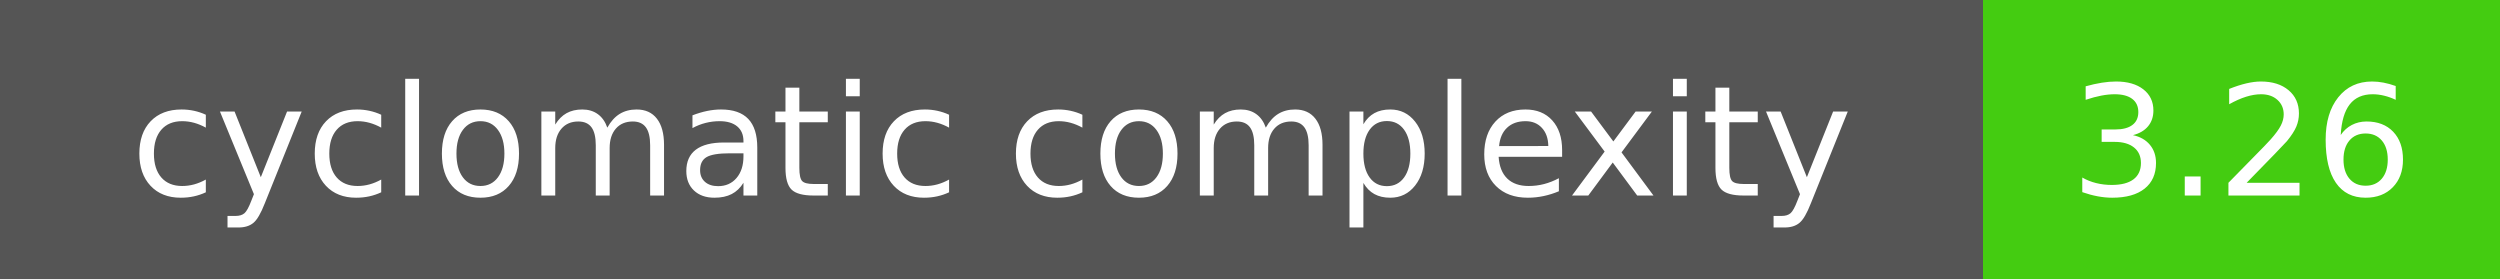
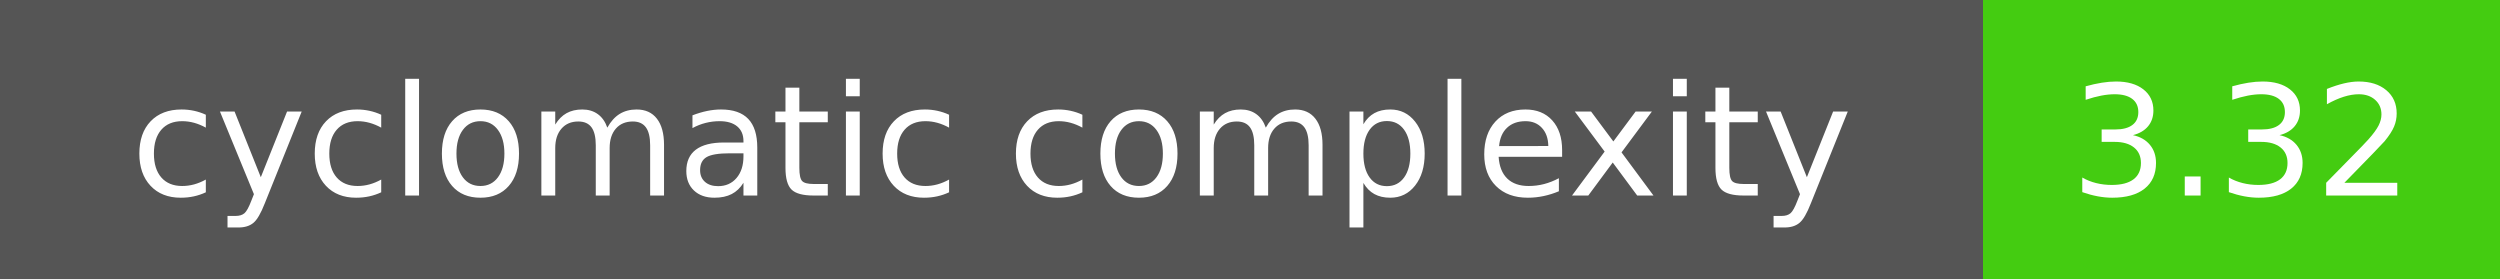
- <svg xmlns="http://www.w3.org/2000/svg" width="179" height="20" role="img" aria-label="cyclomatic complexity: 3.26">
+ <svg xmlns="http://www.w3.org/2000/svg" width="179" height="20" role="img" aria-label="cyclomatic complexity: 3.32">
  <g shape-rendering="crispEdges">
    <rect width="142" height="20" fill="#555" />
    <rect x="142" width="37" height="20" fill="#4c1" />
  </g>
  <g fill="#fff" text-anchor="middle" font-family="Verdana,Geneva,DejaVu Sans,sans-serif" text-rendering="geometricPrecision" font-size="110">
    <text x="710" y="140" textLength="1300" transform="scale(.1)">cyclomatic complexity</text>
-     <text x="1605" y="140" textLength="250" transform="scale(.1)">3.26</text>
+     <text x="1605" y="140" textLength="250" transform="scale(.1)">3.32</text>
  </g>
</svg>
